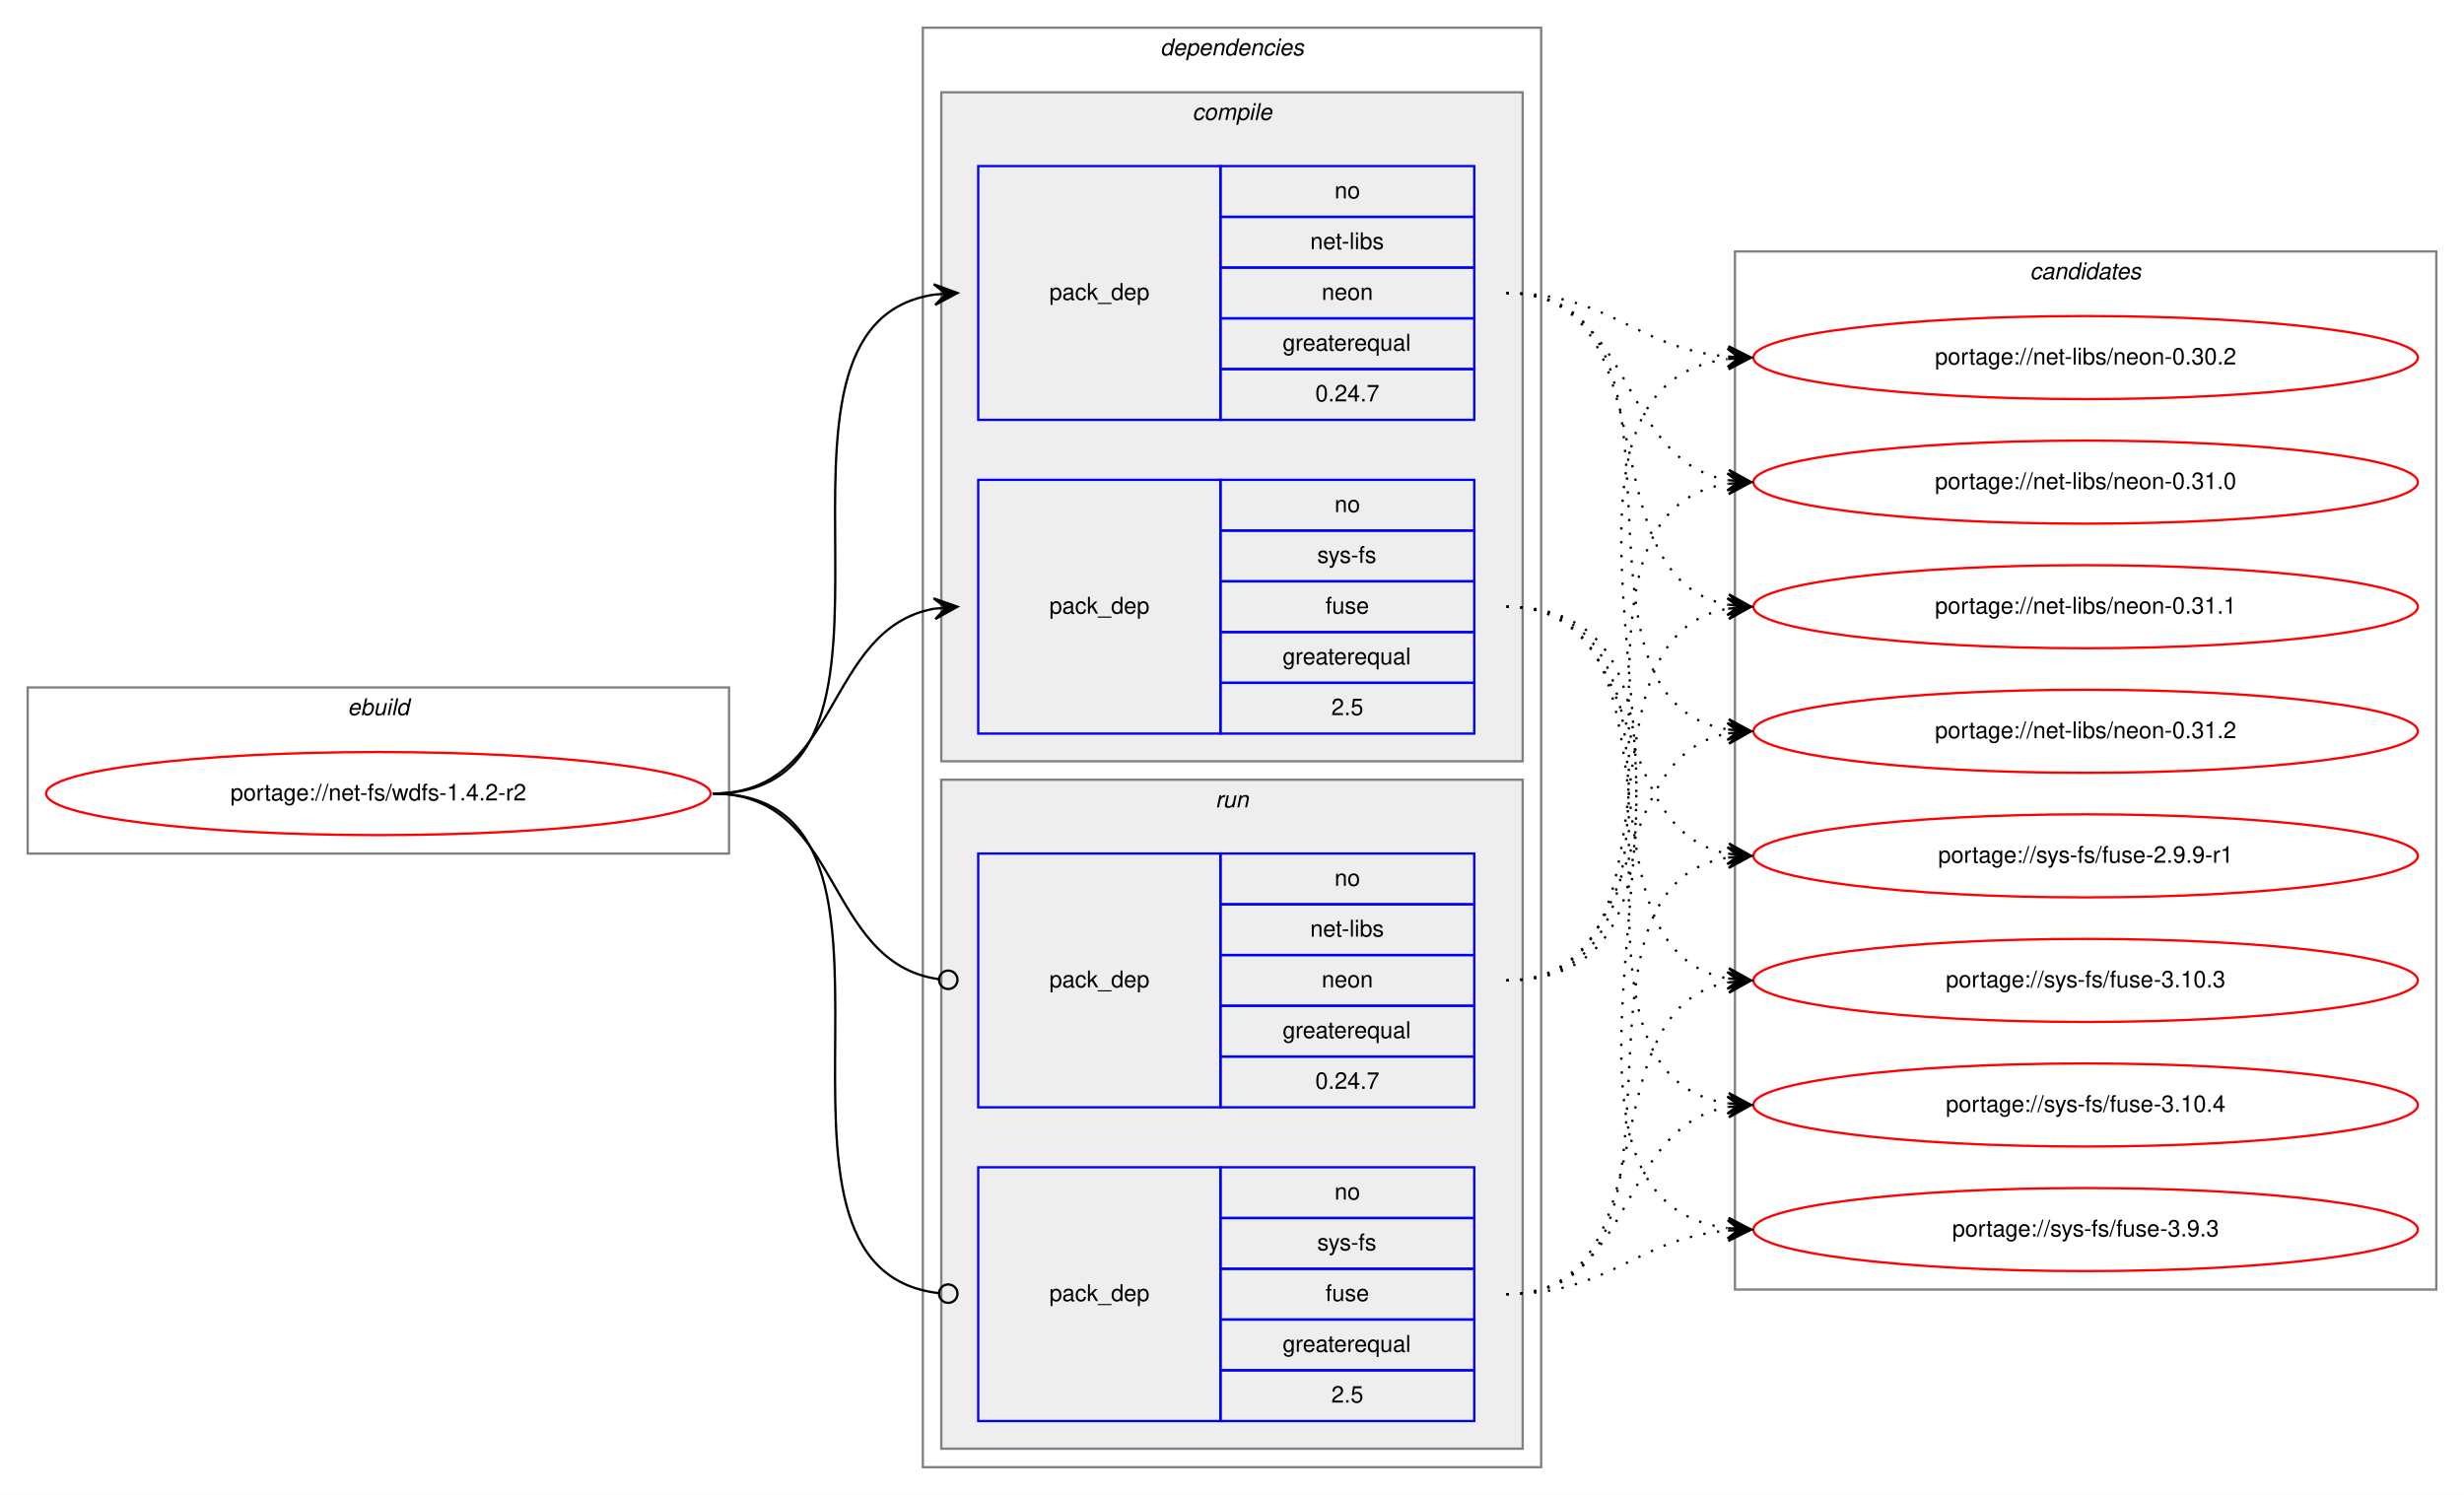
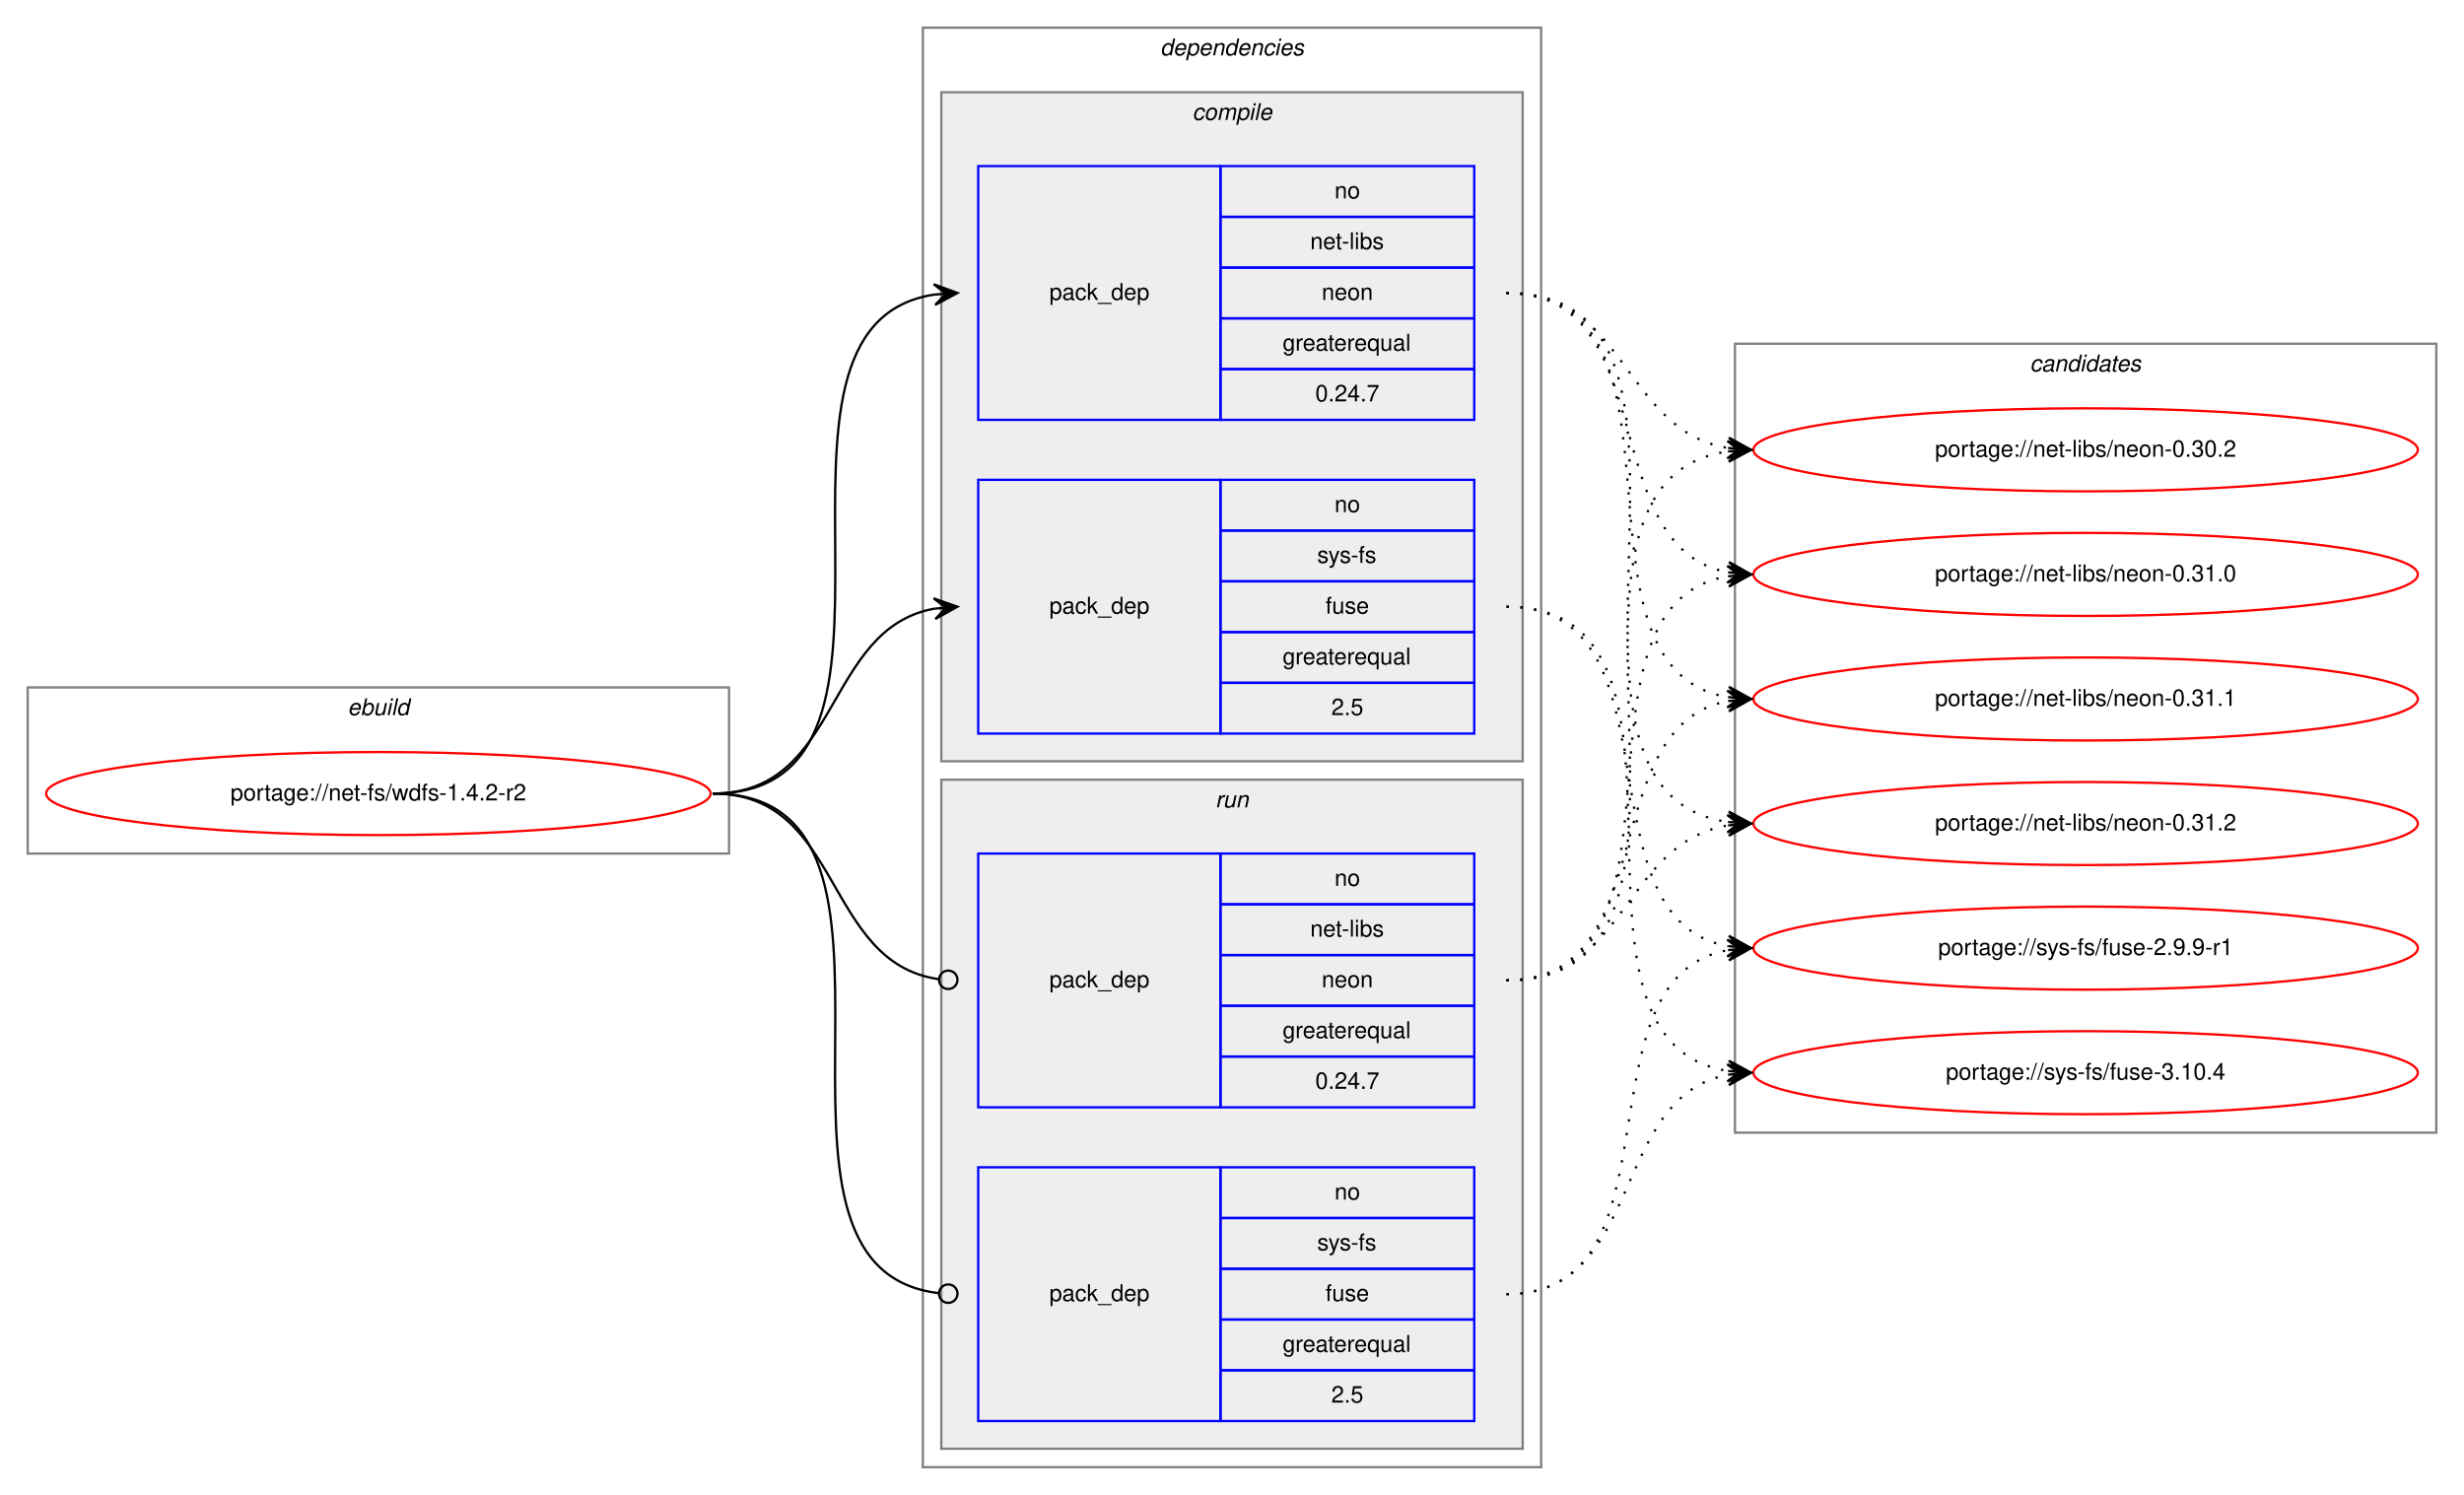
<svg xmlns="http://www.w3.org/2000/svg" xmlns:xlink="http://www.w3.org/1999/xlink" width="1068pt" height="648pt" viewBox="0.00 0.00 1068.00 648.00">
  <g id="graph0" class="graph" transform="scale(1 1) rotate(0) translate(4 644)">
    <polygon fill="white" stroke="transparent" points="-4,4 -4,-644 1064,-644 1064,4 -4,4" />
    <g id="clust1" class="cluster">
      <polygon fill="none" stroke="gray" points="8,-274 8,-346 312,-346 312,-274 8,-274" />
      <text text-anchor="start" x="146.66" y="-334" font-family="Helvetica,sans-Serif" font-style="italic" font-size="10.00">ebuild</text>
    </g>
    <g id="clust2" class="cluster">
      <polygon fill="none" stroke="gray" points="396,-8 396,-632 664,-632 664,-8 396,-8" />
      <text text-anchor="start" x="498.88" y="-620" font-family="Helvetica,sans-Serif" font-style="italic" font-size="10.00">dependencies</text>
    </g>
    <g id="clust3" class="cluster">
      <polygon fill="#eeeeee" stroke="gray" points="404,-314 404,-604 656,-604 656,-314 404,-314" />
      <text text-anchor="start" x="512.78" y="-592" font-family="Helvetica,sans-Serif" font-style="italic" font-size="10.00">compile</text>
    </g>
    <g id="clust7" class="cluster">
      <polygon fill="#eeeeee" stroke="gray" points="404,-16 404,-306 656,-306 656,-16 404,-16" />
      <text text-anchor="start" x="522.78" y="-294" font-family="Helvetica,sans-Serif" font-style="italic" font-size="10.00">run</text>
    </g>
    <g id="clust10" class="cluster">
-       <polygon fill="none" stroke="gray" points="748,-85 748,-535 1052,-535 1052,-85 748,-85" />
-       <text text-anchor="start" x="875.82" y="-523" font-family="Helvetica,sans-Serif" font-style="italic" font-size="10.00">candidates</text>
+       <polygon fill="none" stroke="gray" points="748,-153 748,-495 1052,-495 1052,-153 748,-153" />
+       <text text-anchor="start" x="875.82" y="-483" font-family="Helvetica,sans-Serif" font-style="italic" font-size="10.00">candidates</text>
    </g>
    <g id="node1" class="node">
      <g id="a_node1">
        <a xlink:href="../net-fs/wdfs-1.4.2-r2.svg" xlink:title="portage://net-fs/wdfs-1.4.2-r2">
          <ellipse fill="none" stroke="red" cx="160" cy="-300" rx="144" ry="18" />
          <text text-anchor="middle" x="160" y="-297" font-family="Helvetica,sans-Serif" font-size="10.00">portage://net-fs/wdfs-1.4.2-r2</text>
        </a>
      </g>
    </g>
    <g id="node2" class="node">
      <polygon fill="none" stroke="blue" points="420,-462 420,-572 525,-572 525,-462 420,-462" />
      <text text-anchor="start" x="450.82" y="-514" font-family="Helvetica,sans-Serif" font-size="10.00">pack_dep</text>
      <polygon fill="none" stroke="blue" points="525,-550 525,-572 635,-572 635,-550 525,-550" />
      <text text-anchor="start" x="574.44" y="-558" font-family="Helvetica,sans-Serif" font-size="10.00">no</text>
      <polygon fill="none" stroke="blue" points="525,-528 525,-550 635,-550 635,-528 525,-528" />
      <text text-anchor="start" x="563.89" y="-536" font-family="Helvetica,sans-Serif" font-size="10.00">net-libs</text>
      <polygon fill="none" stroke="blue" points="525,-506 525,-528 635,-528 635,-506 525,-506" />
      <text text-anchor="start" x="568.88" y="-514" font-family="Helvetica,sans-Serif" font-size="10.00">neon</text>
      <polygon fill="none" stroke="blue" points="525,-484 525,-506 635,-506 635,-484 525,-484" />
      <text text-anchor="start" x="551.94" y="-492" font-family="Helvetica,sans-Serif" font-size="10.00">greaterequal</text>
      <polygon fill="none" stroke="blue" points="525,-462 525,-484 635,-484 635,-462 525,-462" />
      <text text-anchor="start" x="566.1" y="-470" font-family="Helvetica,sans-Serif" font-size="10.00">0.24.7</text>
    </g>
    <g id="edge1" class="edge">
      <path fill="none" stroke="black" d="M305,-300C408.77,-300 310.64,-502.83 401.01,-516.3" />
      <polygon fill="black" stroke="black" points="411,-517 400.71,-520.79 406.01,-516.65 401.02,-516.3 401.02,-516.3 401.02,-516.3 406.01,-516.65 401.34,-511.81 411,-517 411,-517" />
    </g>
    <g id="node3" class="node">
      <polygon fill="none" stroke="blue" points="420,-326 420,-436 525,-436 525,-326 420,-326" />
      <text text-anchor="start" x="450.82" y="-378" font-family="Helvetica,sans-Serif" font-size="10.00">pack_dep</text>
      <polygon fill="none" stroke="blue" points="525,-414 525,-436 635,-436 635,-414 525,-414" />
      <text text-anchor="start" x="574.44" y="-422" font-family="Helvetica,sans-Serif" font-size="10.00">no</text>
      <polygon fill="none" stroke="blue" points="525,-392 525,-414 635,-414 635,-392 525,-392" />
      <text text-anchor="start" x="566.95" y="-400" font-family="Helvetica,sans-Serif" font-size="10.00">sys-fs</text>
      <polygon fill="none" stroke="blue" points="525,-370 525,-392 635,-392 635,-370 525,-370" />
      <text text-anchor="start" x="570.55" y="-378" font-family="Helvetica,sans-Serif" font-size="10.00">fuse</text>
      <polygon fill="none" stroke="blue" points="525,-348 525,-370 635,-370 635,-348 525,-348" />
      <text text-anchor="start" x="551.94" y="-356" font-family="Helvetica,sans-Serif" font-size="10.00">greaterequal</text>
      <polygon fill="none" stroke="blue" points="525,-326 525,-348 635,-348 635,-326 525,-326" />
      <text text-anchor="start" x="573.05" y="-334" font-family="Helvetica,sans-Serif" font-size="10.00">2.5</text>
    </g>
    <g id="edge2" class="edge">
      <path fill="none" stroke="black" d="M305,-300C360.7,-300 352.97,-371.49 400.99,-380.15" />
      <polygon fill="black" stroke="black" points="411,-381 400.65,-384.63 406.02,-380.57 401.04,-380.15 401.04,-380.15 401.04,-380.15 406.02,-380.57 401.42,-375.67 411,-381 411,-381" />
    </g>
    <g id="node4" class="node">
      <polygon fill="none" stroke="blue" points="420,-164 420,-274 525,-274 525,-164 420,-164" />
      <text text-anchor="start" x="450.82" y="-216" font-family="Helvetica,sans-Serif" font-size="10.00">pack_dep</text>
      <polygon fill="none" stroke="blue" points="525,-252 525,-274 635,-274 635,-252 525,-252" />
      <text text-anchor="start" x="574.44" y="-260" font-family="Helvetica,sans-Serif" font-size="10.00">no</text>
      <polygon fill="none" stroke="blue" points="525,-230 525,-252 635,-252 635,-230 525,-230" />
      <text text-anchor="start" x="563.89" y="-238" font-family="Helvetica,sans-Serif" font-size="10.00">net-libs</text>
      <polygon fill="none" stroke="blue" points="525,-208 525,-230 635,-230 635,-208 525,-208" />
      <text text-anchor="start" x="568.88" y="-216" font-family="Helvetica,sans-Serif" font-size="10.00">neon</text>
      <polygon fill="none" stroke="blue" points="525,-186 525,-208 635,-208 635,-186 525,-186" />
      <text text-anchor="start" x="551.94" y="-194" font-family="Helvetica,sans-Serif" font-size="10.00">greaterequal</text>
      <polygon fill="none" stroke="blue" points="525,-164 525,-186 635,-186 635,-164 525,-164" />
      <text text-anchor="start" x="566.1" y="-172" font-family="Helvetica,sans-Serif" font-size="10.00">0.24.7</text>
    </g>
    <g id="edge3" class="edge">
      <path fill="none" stroke="black" d="M305,-300C361.4,-300 352.77,-226.72 402.81,-219.56" />
      <ellipse fill="none" stroke="black" cx="407.01" cy="-219.27" rx="4" ry="4" />
    </g>
    <g id="node5" class="node">
      <polygon fill="none" stroke="blue" points="420,-28 420,-138 525,-138 525,-28 420,-28" />
      <text text-anchor="start" x="450.82" y="-80" font-family="Helvetica,sans-Serif" font-size="10.00">pack_dep</text>
      <polygon fill="none" stroke="blue" points="525,-116 525,-138 635,-138 635,-116 525,-116" />
      <text text-anchor="start" x="574.44" y="-124" font-family="Helvetica,sans-Serif" font-size="10.00">no</text>
      <polygon fill="none" stroke="blue" points="525,-94 525,-116 635,-116 635,-94 525,-94" />
      <text text-anchor="start" x="566.95" y="-102" font-family="Helvetica,sans-Serif" font-size="10.00">sys-fs</text>
      <polygon fill="none" stroke="blue" points="525,-72 525,-94 635,-94 635,-72 525,-72" />
      <text text-anchor="start" x="570.55" y="-80" font-family="Helvetica,sans-Serif" font-size="10.00">fuse</text>
      <polygon fill="none" stroke="blue" points="525,-50 525,-72 635,-72 635,-50 525,-50" />
      <text text-anchor="start" x="551.94" y="-58" font-family="Helvetica,sans-Serif" font-size="10.00">greaterequal</text>
      <polygon fill="none" stroke="blue" points="525,-28 525,-50 635,-50 635,-28 525,-28" />
      <text text-anchor="start" x="573.05" y="-36" font-family="Helvetica,sans-Serif" font-size="10.00">2.5</text>
    </g>
    <g id="edge4" class="edge">
      <path fill="none" stroke="black" d="M305,-300C409.51,-300 309.24,-94.29 402.95,-83.44" />
      <ellipse fill="none" stroke="black" cx="407.01" cy="-83.22" rx="4" ry="4" />
    </g>
    <g id="node6" class="node">
      <g id="a_node6">
        <a xlink:href="../net-libs/neon-0.30.2.svg" xlink:title="portage://net-libs/neon-0.30.2">
-           <ellipse fill="none" stroke="red" cx="900" cy="-489" rx="144" ry="18" />
-           <text text-anchor="middle" x="900" y="-486" font-family="Helvetica,sans-Serif" font-size="10.00">portage://net-libs/neon-0.30.2</text>
+           <ellipse fill="none" stroke="red" cx="900" cy="-449" rx="144" ry="18" />
+           <text text-anchor="middle" x="900" y="-446" font-family="Helvetica,sans-Serif" font-size="10.00">portage://net-libs/neon-0.30.2</text>
        </a>
      </g>
    </g>
    <g id="edge5" class="edge">
-       <path fill="none" stroke="black" stroke-dasharray="1,5" d="M649,-517C694.11,-517 704.78,-493 744.78,-489.44" />
-       <polygon fill="black" stroke="black" points="755,-489 745.2,-493.93 750,-489.22 745.01,-489.43 745.01,-489.43 745.01,-489.43 750,-489.22 744.82,-484.93 755,-489 755,-489" />
+       <path fill="none" stroke="black" stroke-dasharray="1,5" d="M649,-517C701.36,-517 699.54,-457.48 744.92,-449.81" />
+       <polygon fill="black" stroke="black" points="755,-449 745.39,-454.29 750.02,-449.4 745.03,-449.8 745.03,-449.8 745.03,-449.8 750.02,-449.4 744.67,-445.32 755,-449 755,-449" />
    </g>
    <g id="node7" class="node">
      <g id="a_node7">
        <a xlink:href="../net-libs/neon-0.31.0.svg" xlink:title="portage://net-libs/neon-0.31.0">
-           <ellipse fill="none" stroke="red" cx="900" cy="-435" rx="144" ry="18" />
-           <text text-anchor="middle" x="900" y="-432" font-family="Helvetica,sans-Serif" font-size="10.00">portage://net-libs/neon-0.31.0</text>
+           <ellipse fill="none" stroke="red" cx="900" cy="-395" rx="144" ry="18" />
+           <text text-anchor="middle" x="900" y="-392" font-family="Helvetica,sans-Serif" font-size="10.00">portage://net-libs/neon-0.31.0</text>
        </a>
      </g>
    </g>
    <g id="edge6" class="edge">
-       <path fill="none" stroke="black" stroke-dasharray="1,5" d="M649,-517C704.96,-517 696.76,-444.63 744.95,-435.87" />
-       <polygon fill="black" stroke="black" points="755,-435 745.42,-440.34 750.02,-435.43 745.04,-435.86 745.04,-435.86 745.04,-435.86 750.02,-435.43 744.65,-431.37 755,-435 755,-435" />
+       <path fill="none" stroke="black" stroke-dasharray="1,5" d="M649,-517C717.18,-517 686.71,-407.08 744.88,-395.91" />
+       <polygon fill="black" stroke="black" points="755,-395 745.44,-400.38 750.02,-395.45 745.04,-395.9 745.04,-395.9 745.04,-395.9 750.02,-395.45 744.64,-391.42 755,-395 755,-395" />
    </g>
    <g id="node8" class="node">
      <g id="a_node8">
        <a xlink:href="../net-libs/neon-0.31.1.svg" xlink:title="portage://net-libs/neon-0.31.1">
-           <ellipse fill="none" stroke="red" cx="900" cy="-381" rx="144" ry="18" />
-           <text text-anchor="middle" x="900" y="-378" font-family="Helvetica,sans-Serif" font-size="10.00">portage://net-libs/neon-0.31.1</text>
+           <ellipse fill="none" stroke="red" cx="900" cy="-341" rx="144" ry="18" />
+           <text text-anchor="middle" x="900" y="-338" font-family="Helvetica,sans-Serif" font-size="10.00">portage://net-libs/neon-0.31.1</text>
        </a>
      </g>
    </g>
    <g id="edge7" class="edge">
-       <path fill="none" stroke="black" stroke-dasharray="1,5" d="M649,-517C722.04,-517 682.52,-393.45 745.01,-381.87" />
-       <polygon fill="black" stroke="black" points="755,-381 745.43,-386.35 750.02,-381.43 745.04,-381.87 745.04,-381.87 745.04,-381.87 750.02,-381.43 744.65,-377.38 755,-381 755,-381" />
+       <path fill="none" stroke="black" stroke-dasharray="1,5" d="M649,-517C736.57,-517 669.69,-355.14 744.59,-341.86" />
+       <polygon fill="black" stroke="black" points="755,-341 745.41,-346.31 750.02,-341.41 745.03,-341.83 745.03,-341.83 745.03,-341.83 750.02,-341.41 744.66,-337.34 755,-341 755,-341" />
    </g>
    <g id="node9" class="node">
      <g id="a_node9">
        <a xlink:href="../net-libs/neon-0.31.2.svg" xlink:title="portage://net-libs/neon-0.31.2">
-           <ellipse fill="none" stroke="red" cx="900" cy="-327" rx="144" ry="18" />
-           <text text-anchor="middle" x="900" y="-324" font-family="Helvetica,sans-Serif" font-size="10.00">portage://net-libs/neon-0.31.2</text>
+           <ellipse fill="none" stroke="red" cx="900" cy="-287" rx="144" ry="18" />
+           <text text-anchor="middle" x="900" y="-284" font-family="Helvetica,sans-Serif" font-size="10.00">portage://net-libs/neon-0.31.2</text>
        </a>
      </g>
    </g>
    <g id="edge8" class="edge">
-       <path fill="none" stroke="black" stroke-dasharray="1,5" d="M649,-517C742.11,-517 664.54,-340.84 744.98,-327.77" />
-       <polygon fill="black" stroke="black" points="755,-327 745.37,-332.25 750.01,-327.38 745.03,-327.76 745.03,-327.76 745.03,-327.76 750.01,-327.38 744.69,-323.27 755,-327 755,-327" />
+       <path fill="none" stroke="black" stroke-dasharray="1,5" d="M649,-517C757.93,-517 649.88,-301.59 744.82,-287.7" />
+       <polygon fill="black" stroke="black" points="755,-287 745.33,-292.18 750.01,-287.34 745.02,-287.69 745.02,-287.69 745.02,-287.69 750.01,-287.34 744.71,-283.2 755,-287 755,-287" />
    </g>
    <g id="node10" class="node">
      <g id="a_node10">
        <a xlink:href="../sys-fs/fuse-2.9.9-r1.svg" xlink:title="portage://sys-fs/fuse-2.9.9-r1">
-           <ellipse fill="none" stroke="red" cx="900" cy="-273" rx="144" ry="18" />
-           <text text-anchor="middle" x="900" y="-270" font-family="Helvetica,sans-Serif" font-size="10.00">portage://sys-fs/fuse-2.9.9-r1</text>
+           <ellipse fill="none" stroke="red" cx="900" cy="-233" rx="144" ry="18" />
+           <text text-anchor="middle" x="900" y="-230" font-family="Helvetica,sans-Serif" font-size="10.00">portage://sys-fs/fuse-2.9.9-r1</text>
        </a>
      </g>
    </g>
    <g id="edge9" class="edge">
-       <path fill="none" stroke="black" stroke-dasharray="1,5" d="M649,-381C712.58,-381 690.58,-284.49 744.79,-273.93" />
-       <polygon fill="black" stroke="black" points="755,-273 745.45,-278.39 750.02,-273.46 745.04,-273.91 745.04,-273.91 745.04,-273.91 750.02,-273.46 744.63,-269.43 755,-273 755,-273" />
+       <path fill="none" stroke="black" stroke-dasharray="1,5" d="M649,-381C726.27,-381 678.83,-246 744.9,-233.87" />
+       <polygon fill="black" stroke="black" points="755,-233 745.42,-238.34 750.02,-233.43 745.04,-233.86 745.04,-233.86 745.04,-233.86 750.02,-233.43 744.65,-229.37 755,-233 755,-233" />
    </g>
    <g id="node11" class="node">
      <g id="a_node11">
-         <a xlink:href="../sys-fs/fuse-3.10.3.svg" xlink:title="portage://sys-fs/fuse-3.10.3">
-           <ellipse fill="none" stroke="red" cx="900" cy="-219" rx="144" ry="18" />
-           <text text-anchor="middle" x="900" y="-216" font-family="Helvetica,sans-Serif" font-size="10.00">portage://sys-fs/fuse-3.10.3</text>
+         <a xlink:href="../sys-fs/fuse-3.10.4.svg" xlink:title="portage://sys-fs/fuse-3.10.4">
+           <ellipse fill="none" stroke="red" cx="900" cy="-179" rx="144" ry="18" />
+           <text text-anchor="middle" x="900" y="-176" font-family="Helvetica,sans-Serif" font-size="10.00">portage://sys-fs/fuse-3.10.4</text>
        </a>
      </g>
    </g>
    <g id="edge10" class="edge">
-       <path fill="none" stroke="black" stroke-dasharray="1,5" d="M649,-381C731.35,-381 674.36,-232.62 744.73,-219.87" />
-       <polygon fill="black" stroke="black" points="755,-219 745.42,-224.33 750.02,-219.42 745.04,-219.85 745.04,-219.85 745.04,-219.85 750.02,-219.42 744.66,-215.36 755,-219 755,-219" />
-     </g>
-     <g id="node12" class="node">
-       <g id="a_node12">
-         <a xlink:href="../sys-fs/fuse-3.10.4.svg" xlink:title="portage://sys-fs/fuse-3.10.4">
-           <ellipse fill="none" stroke="red" cx="900" cy="-165" rx="144" ry="18" />
-           <text text-anchor="middle" x="900" y="-162" font-family="Helvetica,sans-Serif" font-size="10.00">portage://sys-fs/fuse-3.10.4</text>
-         </a>
-       </g>
+       <path fill="none" stroke="black" stroke-dasharray="1,5" d="M649,-381C746.82,-381 660.17,-192.95 745.02,-179.73" />
+       <polygon fill="black" stroke="black" points="755,-179 745.36,-184.22 750.01,-179.37 745.03,-179.73 745.03,-179.73 745.03,-179.73 750.01,-179.37 744.7,-175.24 755,-179 755,-179" />
    </g>
    <g id="edge11" class="edge">
-       <path fill="none" stroke="black" stroke-dasharray="1,5" d="M649,-381C752.28,-381 655.19,-179.51 744.77,-165.74" />
-       <polygon fill="black" stroke="black" points="755,-165 745.35,-170.21 750.01,-165.36 745.03,-165.72 745.03,-165.72 745.03,-165.72 750.01,-165.36 744.7,-161.23 755,-165 755,-165" />
-     </g>
-     <g id="node13" class="node">
-       <g id="a_node13">
-         <a xlink:href="../sys-fs/fuse-3.9.3.svg" xlink:title="portage://sys-fs/fuse-3.9.3">
-           <ellipse fill="none" stroke="red" cx="900" cy="-111" rx="144" ry="18" />
-           <text text-anchor="middle" x="900" y="-108" font-family="Helvetica,sans-Serif" font-size="10.00">portage://sys-fs/fuse-3.9.3</text>
-         </a>
-       </g>
+       <path fill="none" stroke="black" stroke-dasharray="1,5" d="M649,-219C757.93,-219 649.88,-434.41 744.82,-448.3" />
+       <polygon fill="black" stroke="black" points="755,-449 744.71,-452.8 750.01,-448.66 745.02,-448.31 745.02,-448.31 745.02,-448.31 750.01,-448.66 745.33,-443.82 755,-449 755,-449" />
    </g>
    <g id="edge12" class="edge">
-       <path fill="none" stroke="black" stroke-dasharray="1,5" d="M649,-381C774.27,-381 634.46,-126.08 744.71,-111.64" />
-       <polygon fill="black" stroke="black" points="755,-111 745.3,-116.11 750.01,-111.31 745.02,-111.62 745.02,-111.62 745.02,-111.62 750.01,-111.31 744.74,-107.13 755,-111 755,-111" />
+       <path fill="none" stroke="black" stroke-dasharray="1,5" d="M649,-219C736.57,-219 669.69,-380.86 744.59,-394.14" />
+       <polygon fill="black" stroke="black" points="755,-395 744.66,-398.66 750.02,-394.59 745.03,-394.17 745.03,-394.17 745.03,-394.17 750.02,-394.59 745.41,-389.69 755,-395 755,-395" />
    </g>
    <g id="edge13" class="edge">
-       <path fill="none" stroke="black" stroke-dasharray="1,5" d="M649,-219C774.27,-219 634.46,-473.92 744.71,-488.36" />
-       <polygon fill="black" stroke="black" points="755,-489 744.74,-492.87 750.01,-488.69 745.02,-488.38 745.02,-488.38 745.02,-488.38 750.01,-488.69 745.3,-483.89 755,-489 755,-489" />
+       <path fill="none" stroke="black" stroke-dasharray="1,5" d="M649,-219C717.18,-219 686.71,-328.92 744.88,-340.09" />
+       <polygon fill="black" stroke="black" points="755,-341 744.64,-344.58 750.02,-340.55 745.04,-340.1 745.04,-340.1 745.04,-340.1 750.02,-340.55 745.44,-335.62 755,-341 755,-341" />
    </g>
    <g id="edge14" class="edge">
-       <path fill="none" stroke="black" stroke-dasharray="1,5" d="M649,-219C752.28,-219 655.19,-420.49 744.77,-434.26" />
-       <polygon fill="black" stroke="black" points="755,-435 744.7,-438.77 750.01,-434.64 745.03,-434.28 745.03,-434.28 745.03,-434.28 750.01,-434.64 745.35,-429.79 755,-435 755,-435" />
+       <path fill="none" stroke="black" stroke-dasharray="1,5" d="M649,-219C701.36,-219 699.54,-278.52 744.92,-286.19" />
+       <polygon fill="black" stroke="black" points="755,-287 744.67,-290.68 750.02,-286.6 745.03,-286.2 745.03,-286.2 745.03,-286.2 750.02,-286.6 745.39,-281.71 755,-287 755,-287" />
    </g>
    <g id="edge15" class="edge">
-       <path fill="none" stroke="black" stroke-dasharray="1,5" d="M649,-219C731.35,-219 674.36,-367.38 744.73,-380.13" />
-       <polygon fill="black" stroke="black" points="755,-381 744.66,-384.64 750.02,-380.58 745.04,-380.15 745.04,-380.15 745.04,-380.15 750.02,-380.58 745.42,-375.67 755,-381 755,-381" />
+       <path fill="none" stroke="black" stroke-dasharray="1,5" d="M649,-83C726.97,-83 678.23,-219.83 744.81,-232.12" />
+       <polygon fill="black" stroke="black" points="755,-233 744.65,-236.62 750.02,-232.57 745.04,-232.14 745.04,-232.14 745.04,-232.14 750.02,-232.57 745.42,-227.66 755,-233 755,-233" />
    </g>
    <g id="edge16" class="edge">
-       <path fill="none" stroke="black" stroke-dasharray="1,5" d="M649,-219C712.58,-219 690.58,-315.51 744.79,-326.07" />
-       <polygon fill="black" stroke="black" points="755,-327 744.63,-330.57 750.02,-326.54 745.04,-326.09 745.04,-326.09 745.04,-326.09 750.02,-326.54 745.45,-321.61 755,-327 755,-327" />
-     </g>
-     <g id="edge17" class="edge">
-       <path fill="none" stroke="black" stroke-dasharray="1,5" d="M649,-83C742.11,-83 664.54,-259.16 744.98,-272.23" />
-       <polygon fill="black" stroke="black" points="755,-273 744.69,-276.73 750.01,-272.62 745.03,-272.24 745.03,-272.24 745.03,-272.24 750.01,-272.62 745.37,-267.75 755,-273 755,-273" />
-     </g>
-     <g id="edge18" class="edge">
-       <path fill="none" stroke="black" stroke-dasharray="1,5" d="M649,-83C722.04,-83 682.52,-206.55 745.01,-218.13" />
-       <polygon fill="black" stroke="black" points="755,-219 744.65,-222.62 750.02,-218.57 745.04,-218.13 745.04,-218.13 745.04,-218.13 750.02,-218.57 745.43,-213.65 755,-219 755,-219" />
-     </g>
-     <g id="edge19" class="edge">
-       <path fill="none" stroke="black" stroke-dasharray="1,5" d="M649,-83C704.96,-83 696.76,-155.37 744.95,-164.13" />
-       <polygon fill="black" stroke="black" points="755,-165 744.65,-168.63 750.02,-164.57 745.04,-164.14 745.04,-164.14 745.04,-164.14 750.02,-164.57 745.42,-159.66 755,-165 755,-165" />
-     </g>
-     <g id="edge20" class="edge">
-       <path fill="none" stroke="black" stroke-dasharray="1,5" d="M649,-83C694.11,-83 704.78,-107 744.78,-110.56" />
-       <polygon fill="black" stroke="black" points="755,-111 744.82,-115.07 750,-110.78 745.01,-110.57 745.01,-110.57 745.01,-110.57 750,-110.78 745.2,-106.07 755,-111 755,-111" />
+       <path fill="none" stroke="black" stroke-dasharray="1,5" d="M649,-83C708.96,-83 693.56,-168.43 744.98,-178.11" />
+       <polygon fill="black" stroke="black" points="755,-179 744.64,-182.6 750.02,-178.56 745.04,-178.12 745.04,-178.12 745.04,-178.12 750.02,-178.56 745.44,-173.63 755,-179 755,-179" />
    </g>
  </g>
</svg>
